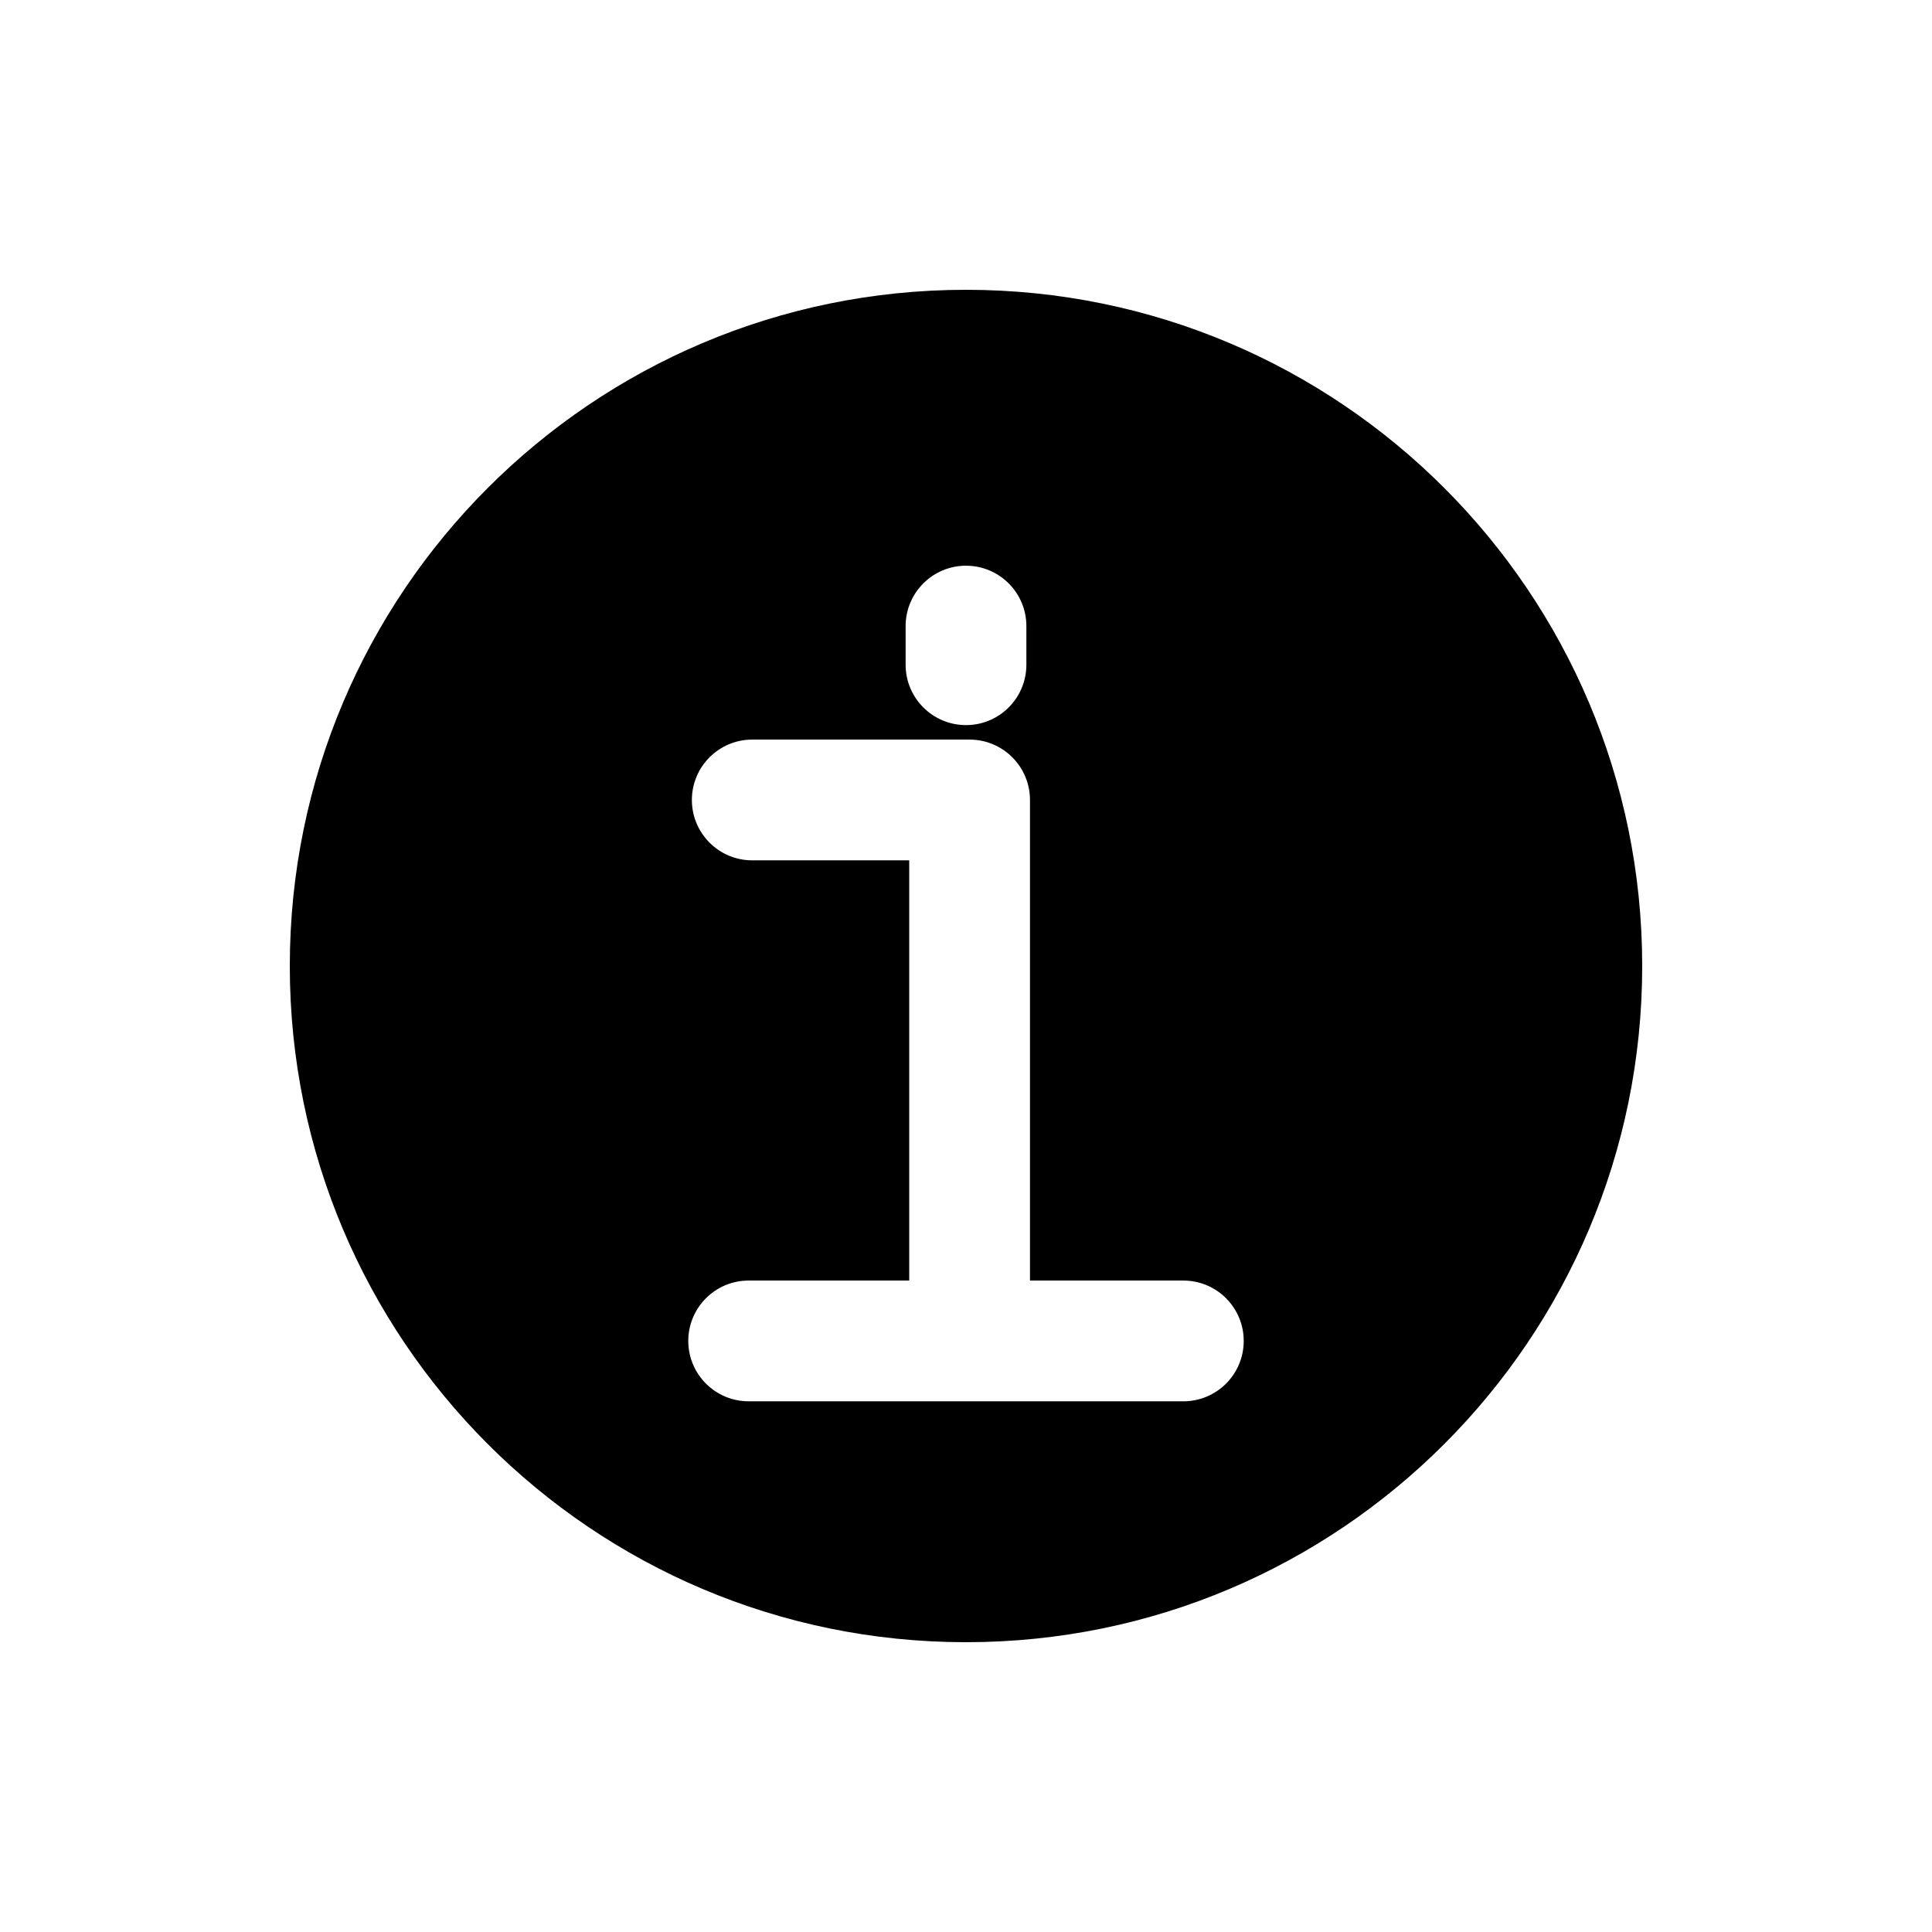
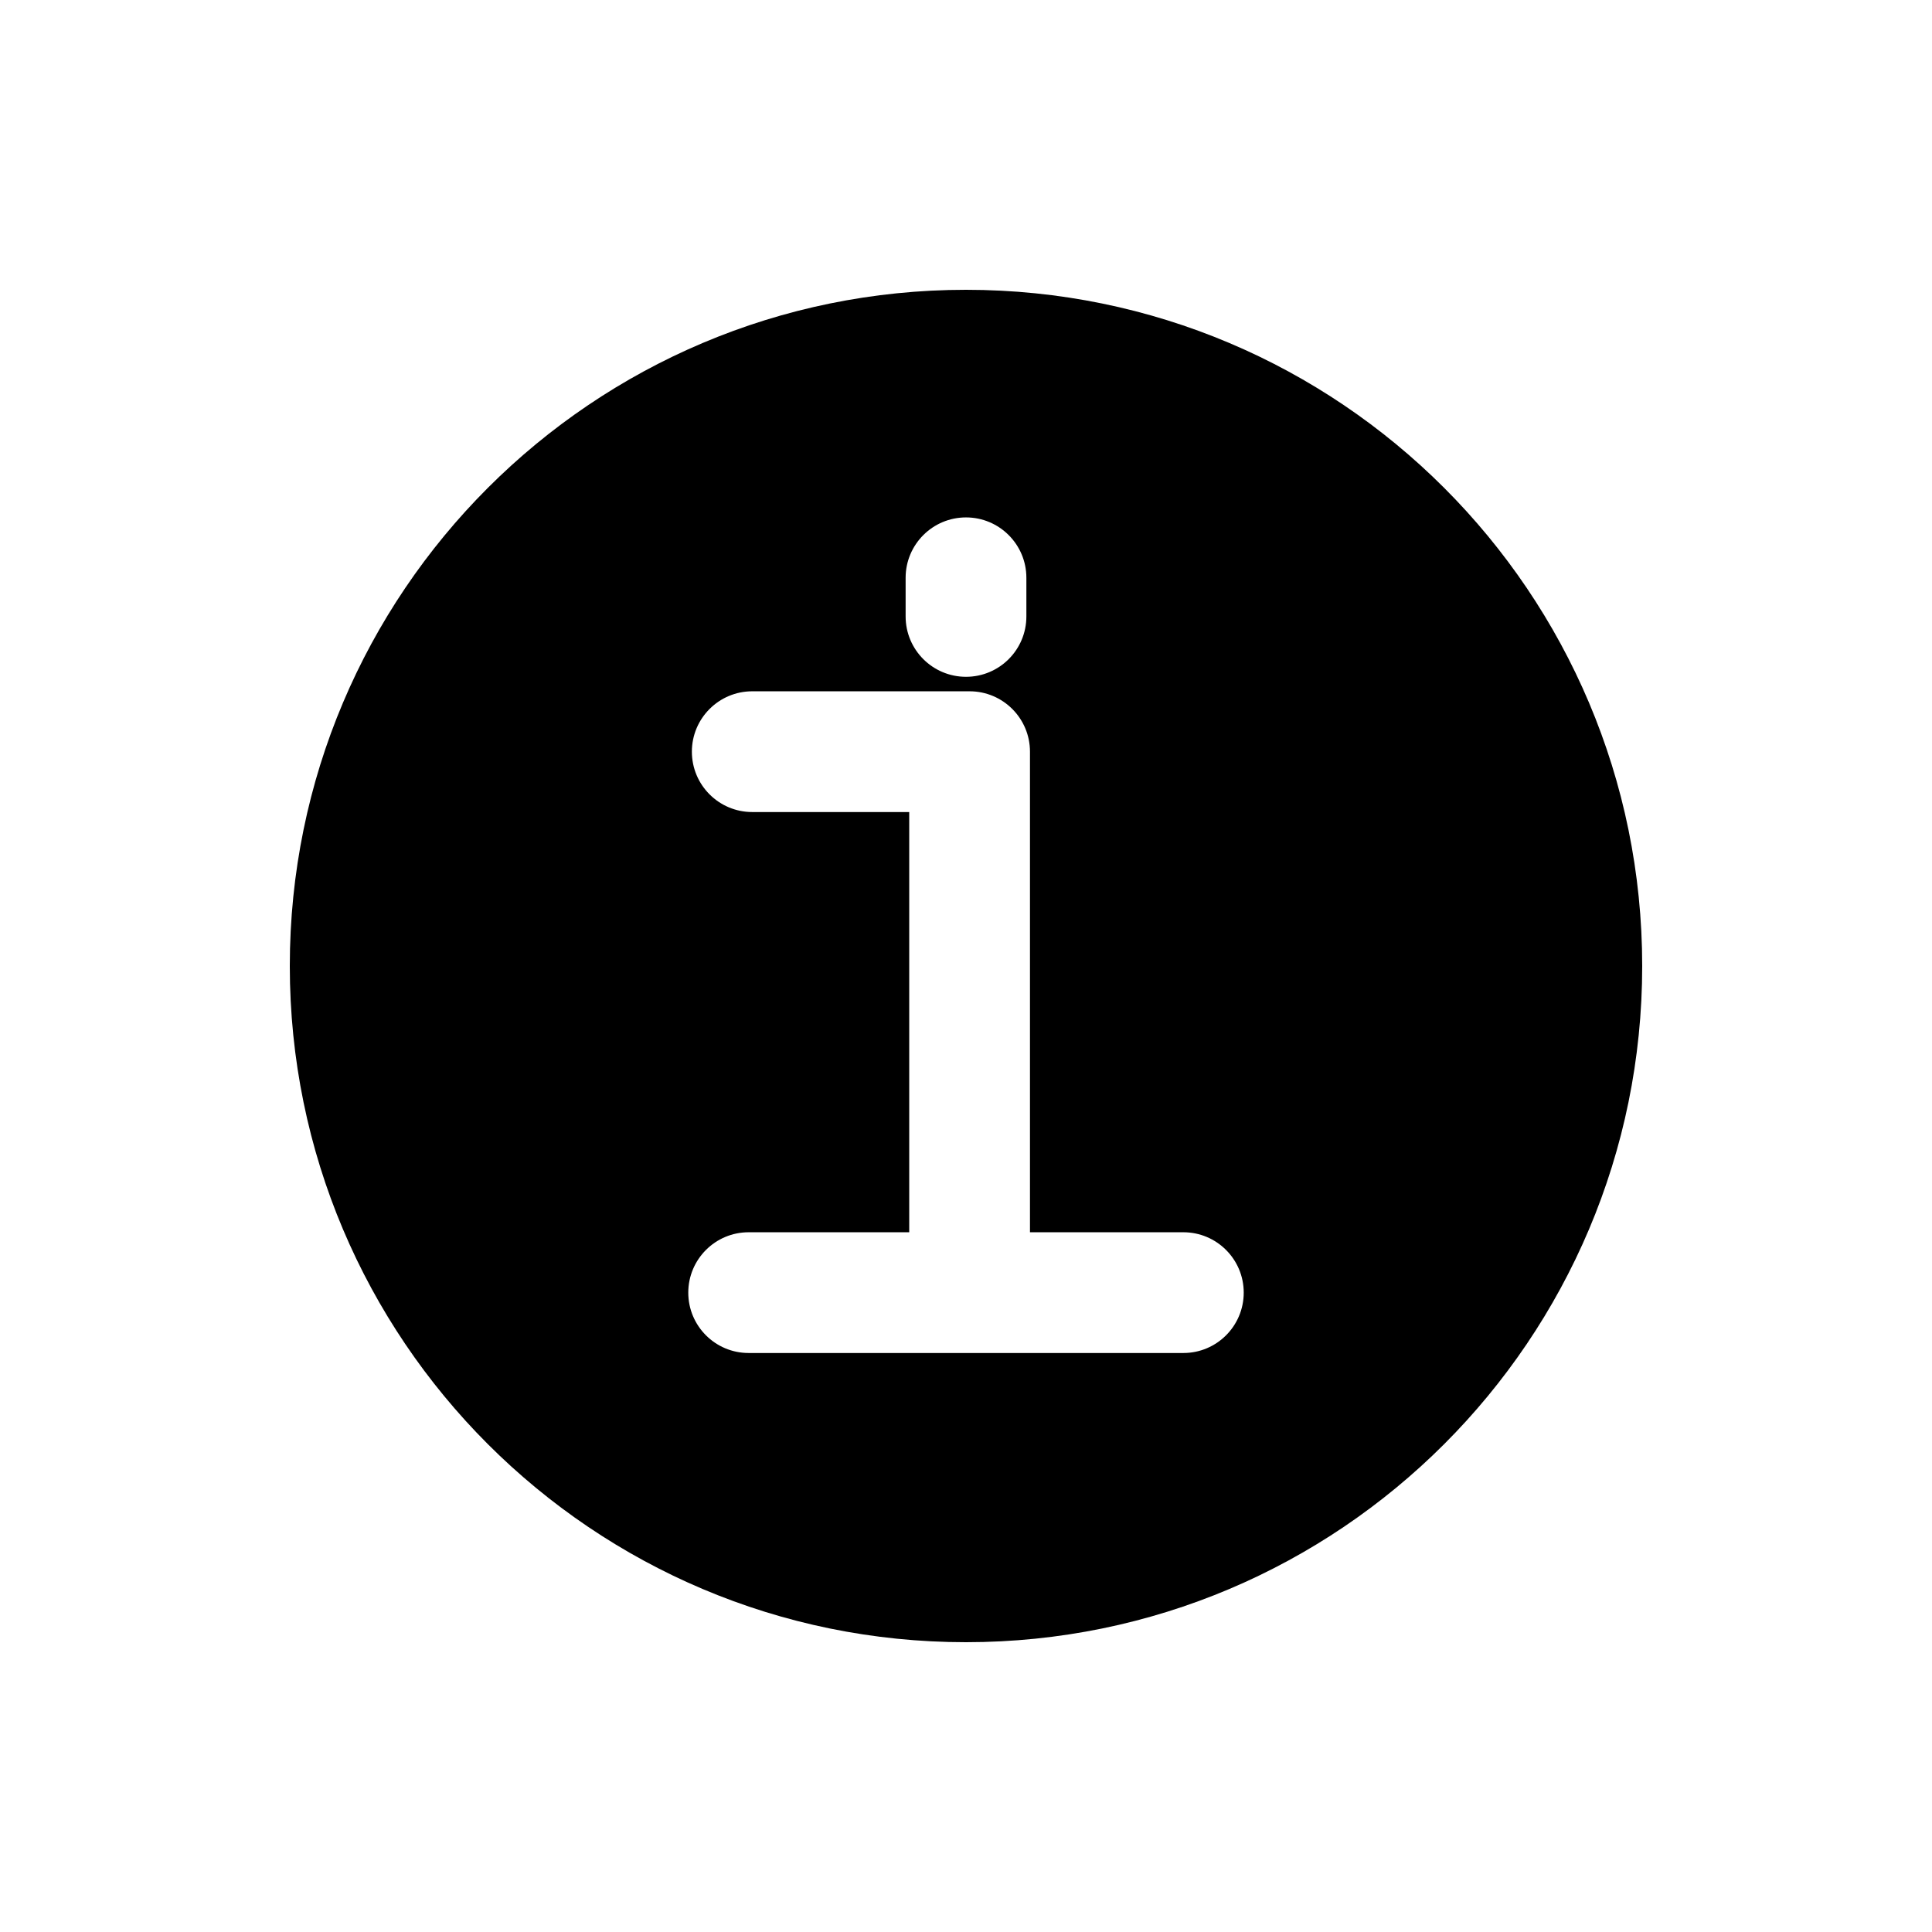
<svg viewBox="0 0 80 80" fill="none">
-   <path fill-rule="evenodd" clip-rule="evenodd" d="M40 68C55.464 68 68 55.464 68 40C68 24.536 55.464 12 40 12C24.536 12 12 24.536 12 40C12 55.464 24.536 68 40 68ZM42.5 25.925C42.5 24.545 41.381 23.425 40 23.425C38.619 23.425 37.5 24.545 37.5 25.925V27.525C37.5 28.906 38.619 30.025 40 30.025C41.381 30.025 42.5 28.906 42.5 27.525V25.925ZM31.149 30.625C29.769 30.625 28.649 31.745 28.649 33.125C28.649 34.506 29.769 35.625 31.149 35.625H37.649V53.025H31C29.619 53.025 28.5 54.145 28.5 55.525C28.5 56.906 29.619 58.025 31 58.025H49C50.381 58.025 51.5 56.906 51.5 55.525C51.5 54.145 50.381 53.025 49 53.025H42.649V33.125C42.649 31.745 41.53 30.625 40.149 30.625H31.149Z" fill="currentColor" />
+   <path fill-rule="evenodd" clip-rule="evenodd" d="M40 68C55.464 68 68 55.464 68 40C68 24.536 55.464 12 40 12C24.536 12 12 24.536 12 40C12 55.464 24.536 68 40 68ZM42.5 23.925C42.5 22.545 41.381 21.425 40 21.425C38.619 21.425 37.5 22.545 37.5 23.925V25.525C37.5 26.906 38.619 28.025 40 28.025C41.381 28.025 42.5 26.906 42.5 25.525V23.925ZM31.149 28.625C29.769 28.625 28.649 29.745 28.649 31.125C28.649 32.506 29.769 33.625 31.149 33.625H37.649V51.025H31C29.619 51.025 28.5 52.145 28.5 53.525C28.5 54.906 29.619 56.025 31 56.025H49C50.381 56.025 51.5 54.906 51.5 53.525C51.5 52.145 50.381 51.025 49 51.025H42.649V31.125C42.649 29.745 41.53 28.625 40.149 28.625H31.149Z" fill="currentColor" />
</svg>
